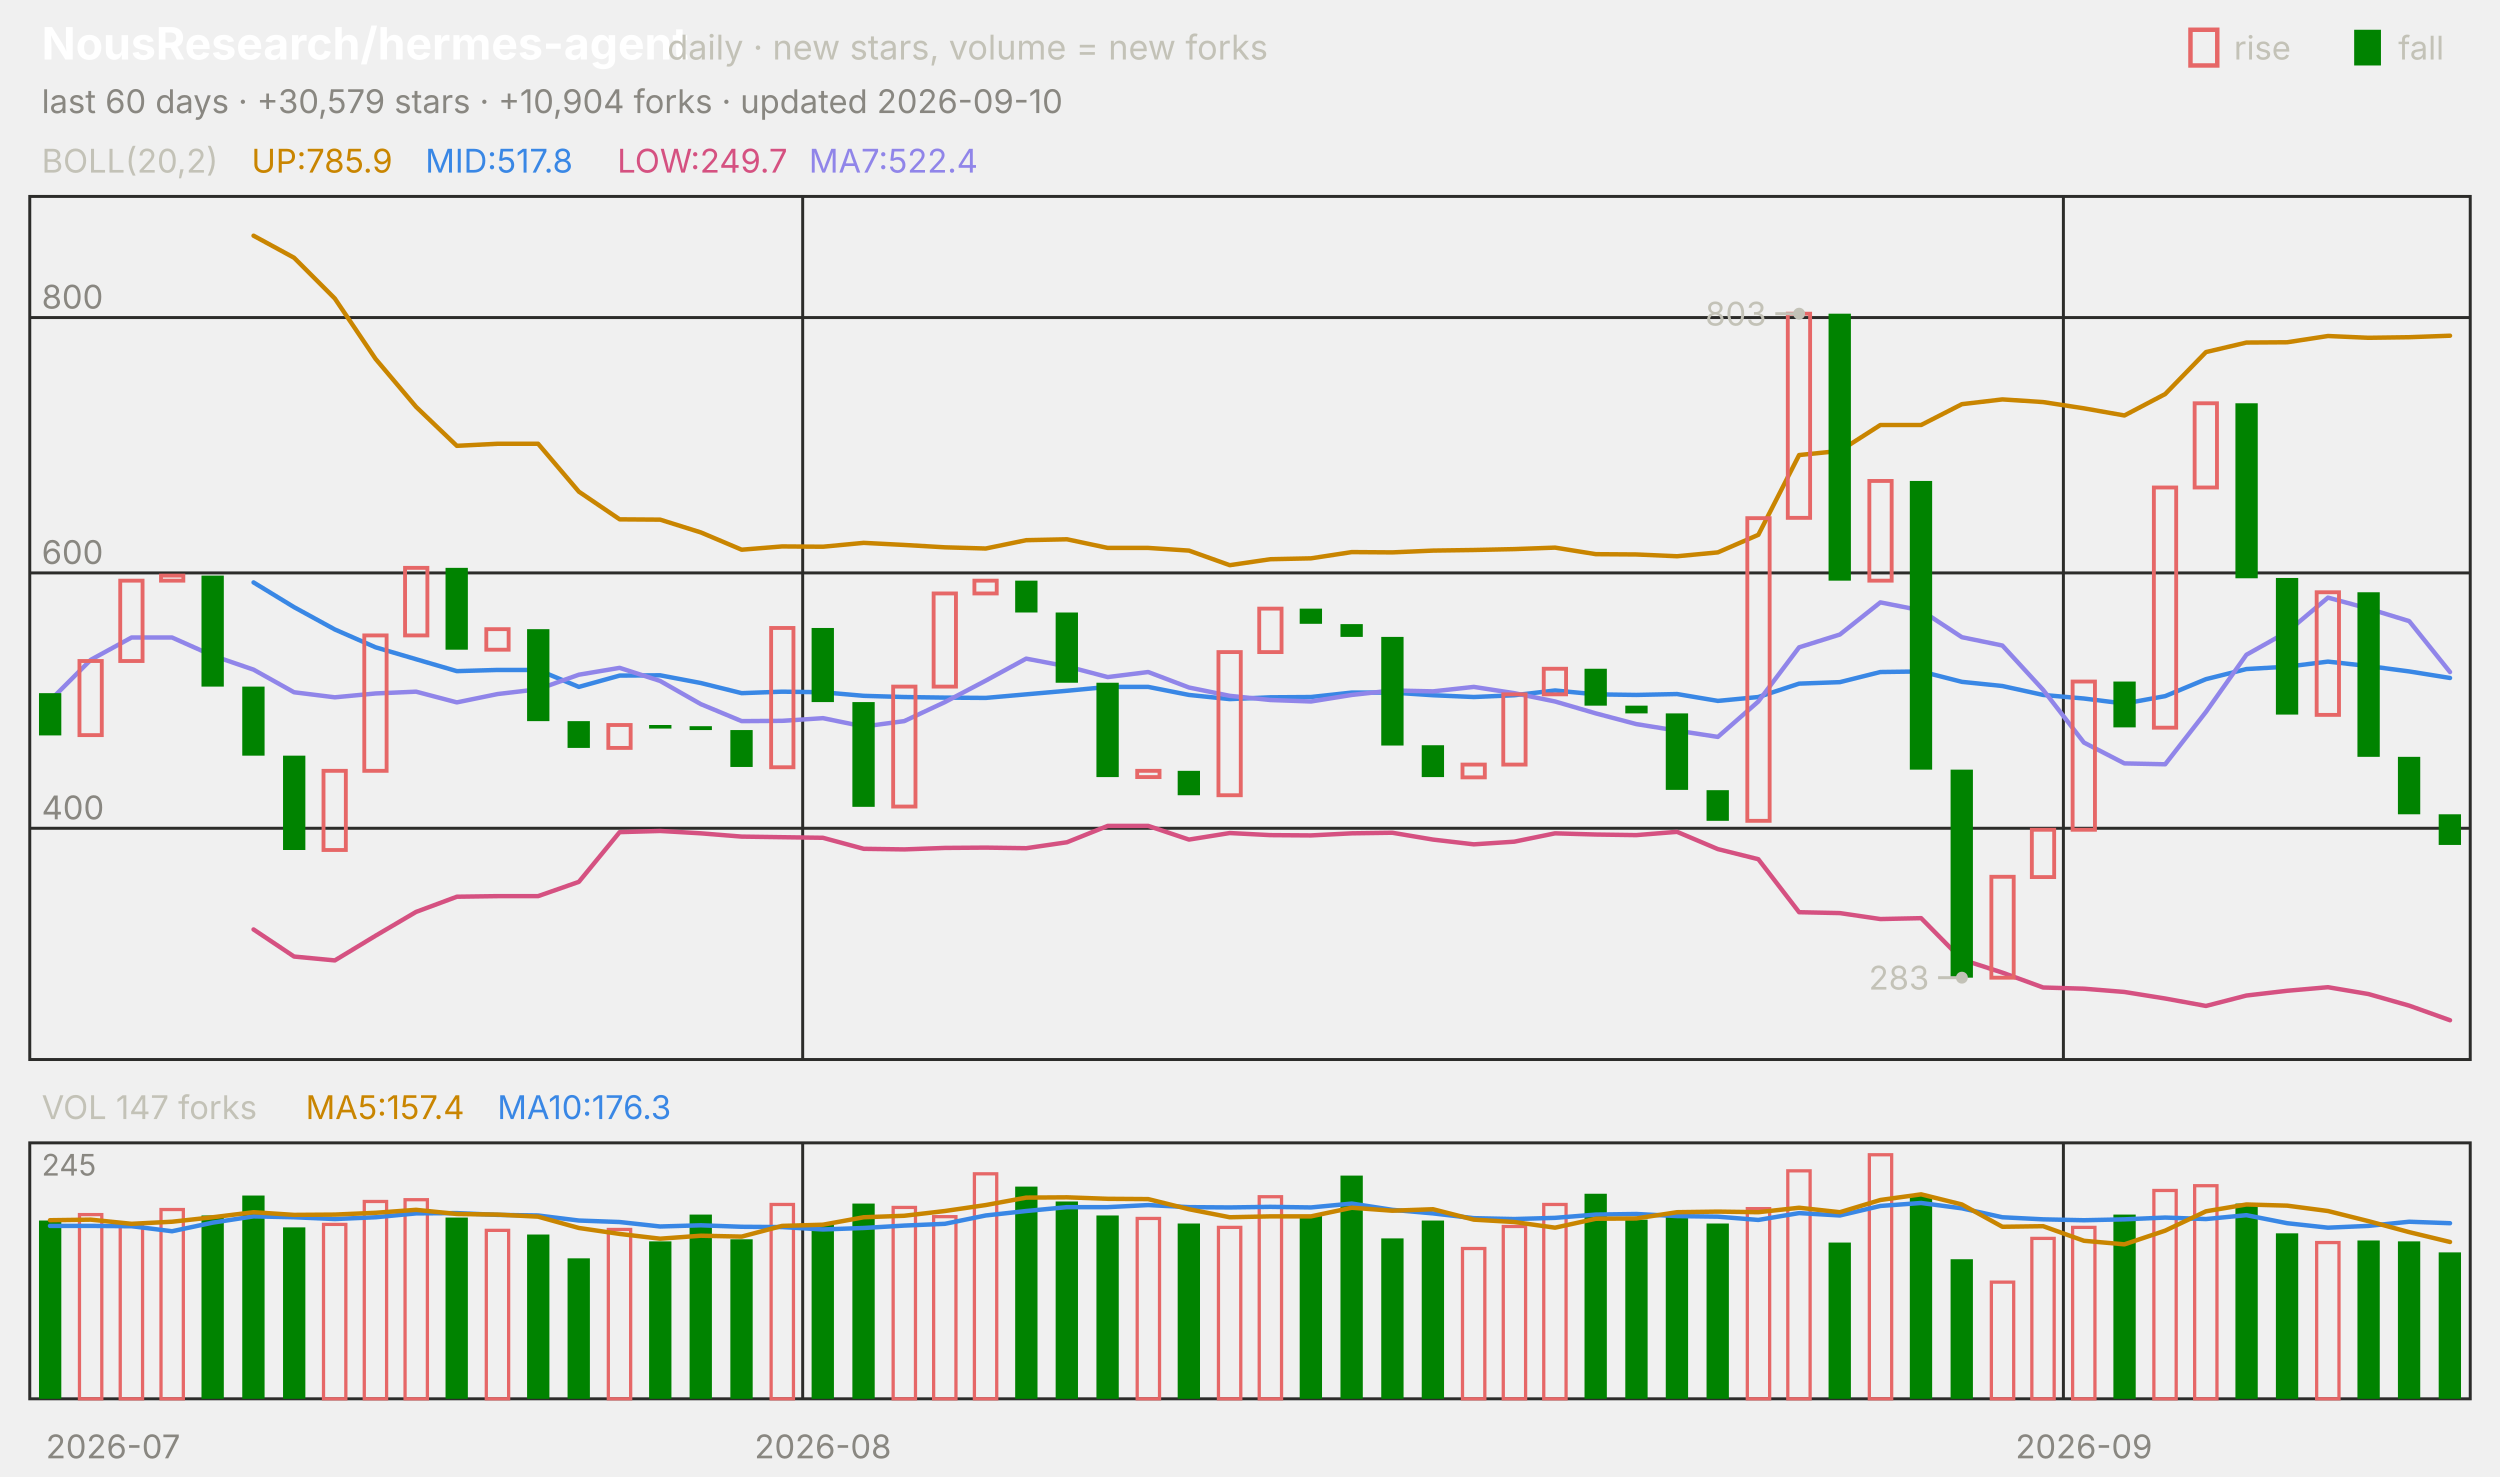
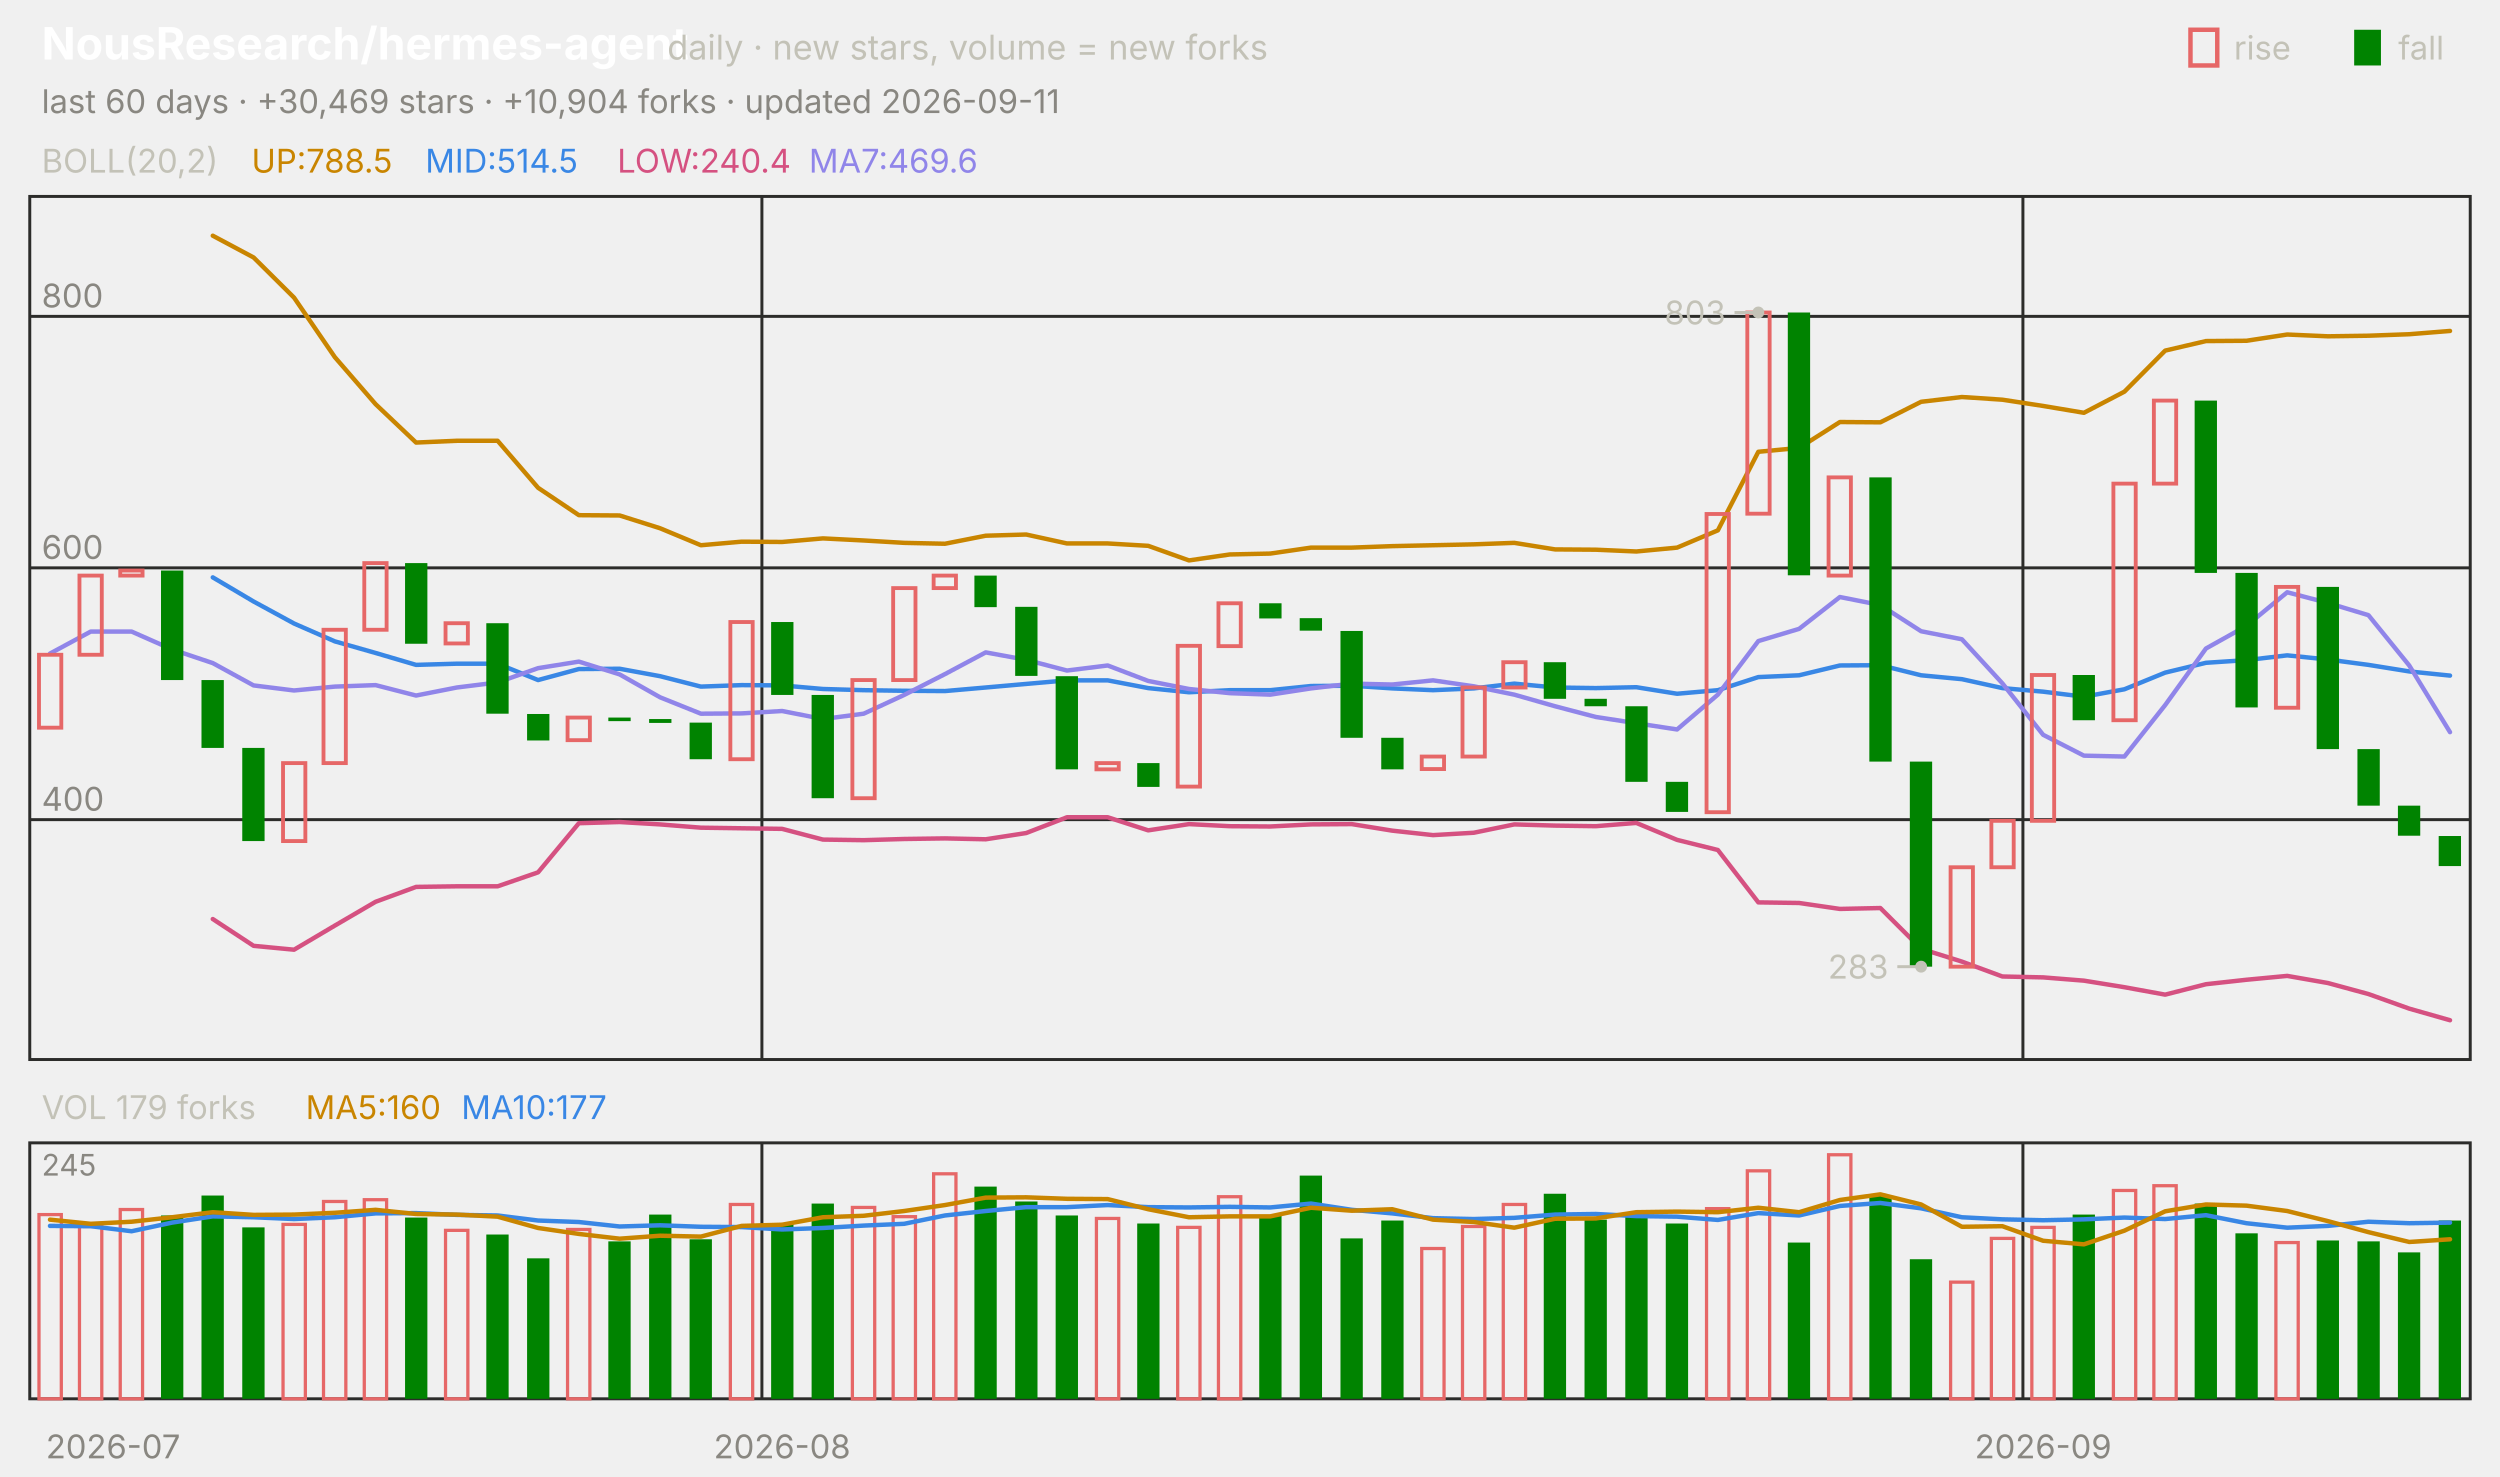
<svg xmlns="http://www.w3.org/2000/svg" viewBox="0 0 840 496" width="840" height="496" font-family="-apple-system,'Segoe UI',system-ui,sans-serif" role="img" aria-label="NousResearch/hermes-agent candlestick chart">
  <text x="14.0" y="20.0" font-size="15" fill="#ffffff" font-weight="650">NousResearch/hermes-agent</text>
  <text x="224.2" y="20.0" font-size="11.5" fill="#c3c2b7">daily · new stars, volume = new forks</text>
  <text x="805.8" y="20.0" font-size="11.0" fill="#c3c2b7">fall</text>
  <rect x="791" y="10" width="9" height="12" fill="#008300" />
  <text x="750.6" y="20.0" font-size="11.0" fill="#c3c2b7">rise</text>
  <rect x="736" y="10" width="9" height="12" fill="none" stroke="#e66767" stroke-width="1.5" />
-   <text x="14.0" y="38.0" font-size="11.0" fill="#898781">last 60 days · +30,579 stars · +10,904 forks · updated 2026-09-10</text>
+   <text x="14.0" y="38.0" font-size="11.0" fill="#898781">last 60 days · +30,469 stars · +10,904 forks · updated 2026-09-11</text>
  <rect x="10" y="66" width="820" height="290" fill="none" stroke="#2c2c2a" />
  <rect x="10" y="384" width="820" height="86" fill="none" stroke="#2c2c2a" />
  <text x="38.0" y="490.0" font-size="11.0" fill="#898781" text-anchor="middle">2026-07</text>
-   <line x1="269.7" y1="66.0" x2="269.7" y2="356.0" stroke="#2c2c2a" stroke-width="1.0" />
-   <line x1="269.7" y1="384.0" x2="269.7" y2="470.0" stroke="#2c2c2a" stroke-width="1.0" />
-   <text x="276.5" y="490.0" font-size="11.0" fill="#898781" text-anchor="middle">2026-08</text>
-   <line x1="693.3" y1="66.0" x2="693.3" y2="356.0" stroke="#2c2c2a" stroke-width="1.0" />
-   <line x1="693.3" y1="384.0" x2="693.3" y2="470.0" stroke="#2c2c2a" stroke-width="1.0" />
-   <text x="700.2" y="490.0" font-size="11.0" fill="#898781" text-anchor="middle">2026-09</text>
+   <line x1="256.0" y1="66.0" x2="256.0" y2="356.0" stroke="#2c2c2a" stroke-width="1.0" />
+   <line x1="256.0" y1="384.0" x2="256.0" y2="470.0" stroke="#2c2c2a" stroke-width="1.0" />
+   <text x="262.8" y="490.0" font-size="11.0" fill="#898781" text-anchor="middle">2026-08</text>
+   <line x1="679.7" y1="66.0" x2="679.7" y2="356.0" stroke="#2c2c2a" stroke-width="1.0" />
+   <line x1="679.7" y1="384.0" x2="679.7" y2="470.0" stroke="#2c2c2a" stroke-width="1.0" />
+   <text x="686.5" y="490.0" font-size="11.0" fill="#898781" text-anchor="middle">2026-09</text>
  <text x="14.0" y="58.0" font-size="11.0" fill="#c3c2b7">BOLL(20,2)</text>
-   <text x="84.5" y="58.0" font-size="11.0" fill="#c98500">UP:785.9</text>
-   <text x="142.9" y="58.0" font-size="11.0" fill="#3987e5">MID:517.8</text>
-   <text x="207.4" y="58.0" font-size="11.0" fill="#d55181">LOW:249.7</text>
-   <text x="271.8" y="58.0" font-size="11.0" fill="#9085e9">MA7:522.4</text>
-   <line x1="10.0" y1="278.3" x2="830.0" y2="278.3" stroke="#2c2c2a" stroke-width="1.0" />
-   <text x="14.0" y="275.3" font-size="11.0" fill="#898781">400</text>
-   <line x1="10.0" y1="192.5" x2="830.0" y2="192.5" stroke="#2c2c2a" stroke-width="1.0" />
-   <text x="14.0" y="189.5" font-size="11.0" fill="#898781">600</text>
-   <line x1="10.0" y1="106.7" x2="830.0" y2="106.7" stroke="#2c2c2a" stroke-width="1.0" />
-   <text x="14.0" y="103.7" font-size="11.0" fill="#898781">800</text>
-   <polyline points="85.2,79.2 98.8,86.6 112.5,100.3 126.2,120.6 139.8,136.7 153.5,149.8 167.2,149.1 180.8,149.1 194.5,165.2 208.2,174.5 221.8,174.6 235.5,178.9 249.2,184.7 262.8,183.6 276.5,183.7 290.2,182.4 303.8,183.1 317.5,183.9 331.2,184.3 344.8,181.5 358.5,181.2 372.2,184.1 385.8,184.1 399.5,185.0 413.2,189.9 426.8,187.9 440.5,187.6 454.2,185.5 467.8,185.6 481.5,185.0 495.2,184.8 508.8,184.5 522.5,184.0 536.2,186.2 549.8,186.3 563.5,186.9 577.2,185.6 590.8,179.7 604.5,152.9 618.2,151.5 631.8,142.8 645.5,142.8 659.2,135.8 672.8,134.2 686.5,135.1 700.2,137.2 713.8,139.6 727.5,132.4 741.2,118.3 754.8,115.1 768.5,115.0 782.2,112.9 795.8,113.5 809.5,113.3 823.2,112.8" fill="none" stroke="#c98500" stroke-width="1.5" stroke-linejoin="round" stroke-linecap="round" />
-   <polyline points="85.2,195.7 98.8,204.0 112.5,211.5 126.2,217.5 139.8,221.5 153.5,225.5 167.2,225.1 180.8,225.1 194.5,230.8 208.2,227.0 221.8,226.9 235.5,229.5 249.2,232.9 262.8,232.4 276.5,232.6 290.2,233.8 303.8,234.2 317.5,234.4 331.2,234.5 344.8,233.3 358.5,232.1 372.2,230.8 385.8,230.8 399.5,233.5 413.2,234.9 426.8,234.3 440.5,234.2 454.2,232.7 467.8,232.7 481.5,233.6 495.2,234.2 508.8,233.6 522.5,232.0 536.2,233.3 549.8,233.5 563.5,233.2 577.2,235.5 590.8,234.2 604.5,229.7 618.2,229.2 631.8,225.8 645.5,225.6 659.2,229.1 672.8,230.5 686.5,233.5 700.2,234.7 713.8,236.4 727.5,233.9 741.2,228.2 754.8,224.8 768.5,224.0 782.2,222.3 795.8,223.8 809.5,225.6 823.2,227.8" fill="none" stroke="#3987e5" stroke-width="1.5" stroke-linejoin="round" stroke-linecap="round" />
-   <polyline points="85.2,312.3 98.8,321.4 112.5,322.7 126.2,314.4 139.8,306.4 153.5,301.3 167.2,301.1 180.8,301.1 194.5,296.3 208.2,279.6 221.8,279.2 235.5,280.0 249.2,281.1 262.8,281.3 276.5,281.5 290.2,285.2 303.8,285.4 317.5,284.9 331.2,284.8 344.8,285.0 358.5,283.0 372.2,277.5 385.8,277.5 399.5,282.1 413.2,279.9 426.8,280.6 440.5,280.7 454.2,280.0 467.8,279.8 481.5,282.1 495.2,283.7 508.8,282.8 522.5,280.0 536.2,280.4 549.8,280.6 563.5,279.5 577.2,285.3 590.8,288.7 604.5,306.5 618.2,306.8 631.8,308.8 645.5,308.5 659.2,322.4 672.8,326.8 686.5,331.8 700.2,332.2 713.8,333.3 727.5,335.5 741.2,338.0 754.8,334.5 768.5,332.9 782.2,331.7 795.8,334.0 809.5,337.9 823.2,342.8" fill="none" stroke="#d55181" stroke-width="1.5" stroke-linejoin="round" stroke-linecap="round" />
-   <polyline points="16.8,235.4 30.5,221.7 44.2,214.2 57.8,214.2 71.5,220.3 85.2,225.0 98.8,232.6 112.5,234.3 126.2,233.0 139.8,232.4 153.5,236.0 167.2,233.2 180.8,231.6 194.5,226.7 208.2,224.4 221.8,228.8 235.5,236.6 249.2,242.3 262.8,242.2 276.5,241.3 290.2,244.1 303.8,242.3 317.5,235.9 331.2,228.7 344.8,221.3 358.5,223.9 372.2,227.5 385.8,225.8 399.5,231.0 413.2,233.8 426.8,235.2 440.5,235.7 454.2,233.5 467.8,232.0 481.5,232.3 495.2,230.8 508.8,232.9 522.5,235.7 536.2,239.7 549.8,243.3 563.5,245.5 577.2,247.6 590.8,235.7 604.5,217.5 618.2,213.2 631.8,202.4 645.5,205.1 659.2,214.1 672.8,216.9 686.5,231.8 700.2,249.5 713.8,256.5 727.5,256.8 741.2,239.2 754.8,220.0 768.5,212.3 782.2,200.8 795.8,204.5 809.5,208.7 823.2,225.8" fill="none" stroke="#9085e9" stroke-width="1.5" stroke-linejoin="round" stroke-linecap="round" />
-   <rect x="13.1" y="232.9" width="7.5" height="14.2" fill="#008300" />
-   <rect x="26.7" y="222.1" width="7.5" height="24.9" fill="none" stroke="#e66767" stroke-width="1.3" />
-   <rect x="40.4" y="195.1" width="7.5" height="27.0" fill="none" stroke="#e66767" stroke-width="1.3" />
-   <rect x="54.1" y="193.4" width="7.5" height="1.7" fill="none" stroke="#e66767" stroke-width="1.3" />
-   <rect x="67.7" y="193.4" width="7.5" height="37.3" fill="#008300" />
-   <rect x="81.4" y="230.7" width="7.5" height="23.2" fill="#008300" />
-   <rect x="95.1" y="253.9" width="7.5" height="31.7" fill="#008300" />
-   <rect x="108.7" y="259.0" width="7.5" height="26.6" fill="none" stroke="#e66767" stroke-width="1.3" />
-   <rect x="122.4" y="213.5" width="7.5" height="45.5" fill="none" stroke="#e66767" stroke-width="1.3" />
-   <rect x="136.1" y="190.8" width="7.5" height="22.7" fill="none" stroke="#e66767" stroke-width="1.3" />
-   <rect x="149.7" y="190.8" width="7.5" height="27.5" fill="#008300" />
-   <rect x="163.4" y="211.4" width="7.5" height="6.9" fill="none" stroke="#e66767" stroke-width="1.3" />
-   <rect x="177.1" y="211.4" width="7.5" height="30.9" fill="#008300" />
-   <rect x="190.7" y="242.3" width="7.5" height="9.0" fill="#008300" />
-   <rect x="204.4" y="243.6" width="7.5" height="7.7" fill="none" stroke="#e66767" stroke-width="1.3" />
-   <rect x="218.1" y="243.6" width="7.5" height="1.2" fill="#008300" />
-   <rect x="231.7" y="244.0" width="7.5" height="1.3" fill="#008300" />
-   <rect x="245.4" y="245.3" width="7.5" height="12.4" fill="#008300" />
-   <rect x="259.1" y="211.0" width="7.5" height="46.8" fill="none" stroke="#e66767" stroke-width="1.3" />
-   <rect x="272.7" y="211.0" width="7.5" height="24.9" fill="#008300" />
-   <rect x="286.4" y="235.9" width="7.5" height="35.2" fill="#008300" />
-   <rect x="300.1" y="230.7" width="7.5" height="40.3" fill="none" stroke="#e66767" stroke-width="1.3" />
-   <rect x="313.7" y="199.4" width="7.5" height="31.3" fill="none" stroke="#e66767" stroke-width="1.3" />
-   <rect x="327.4" y="195.1" width="7.5" height="4.3" fill="none" stroke="#e66767" stroke-width="1.3" />
-   <rect x="341.1" y="195.1" width="7.5" height="10.7" fill="#008300" />
-   <rect x="354.7" y="205.8" width="7.5" height="23.6" fill="#008300" />
-   <rect x="368.4" y="229.4" width="7.5" height="31.7" fill="#008300" />
-   <rect x="382.1" y="259.0" width="7.5" height="2.1" fill="none" stroke="#e66767" stroke-width="1.3" />
-   <rect x="395.7" y="259.0" width="7.5" height="8.2" fill="#008300" />
-   <rect x="409.4" y="219.1" width="7.5" height="48.1" fill="none" stroke="#e66767" stroke-width="1.3" />
-   <rect x="423.1" y="204.5" width="7.5" height="14.6" fill="none" stroke="#e66767" stroke-width="1.3" />
-   <rect x="436.7" y="204.5" width="7.5" height="5.1" fill="#008300" />
-   <rect x="450.4" y="209.7" width="7.5" height="4.3" fill="#008300" />
-   <rect x="464.1" y="214.0" width="7.5" height="36.5" fill="#008300" />
-   <rect x="477.7" y="250.4" width="7.5" height="10.7" fill="#008300" />
-   <rect x="491.4" y="256.9" width="7.5" height="4.3" fill="none" stroke="#e66767" stroke-width="1.3" />
-   <rect x="505.1" y="233.3" width="7.5" height="23.6" fill="none" stroke="#e66767" stroke-width="1.3" />
-   <rect x="518.7" y="224.7" width="7.5" height="8.6" fill="none" stroke="#e66767" stroke-width="1.3" />
-   <rect x="532.4" y="224.7" width="7.5" height="12.4" fill="#008300" />
-   <rect x="546.1" y="237.1" width="7.5" height="2.6" fill="#008300" />
-   <rect x="559.7" y="239.7" width="7.5" height="25.7" fill="#008300" />
-   <rect x="573.4" y="265.5" width="7.5" height="10.3" fill="#008300" />
-   <rect x="587.1" y="174.1" width="7.5" height="101.7" fill="none" stroke="#e66767" stroke-width="1.3" />
-   <rect x="600.7" y="105.4" width="7.5" height="68.6" fill="none" stroke="#e66767" stroke-width="1.3" />
-   <rect x="614.4" y="105.4" width="7.5" height="89.7" fill="#008300" />
-   <rect x="628.1" y="161.6" width="7.5" height="33.5" fill="none" stroke="#e66767" stroke-width="1.3" />
-   <rect x="641.7" y="161.6" width="7.5" height="97.0" fill="#008300" />
-   <rect x="655.4" y="258.6" width="7.5" height="69.9" fill="#008300" />
-   <rect x="669.1" y="294.6" width="7.5" height="33.9" fill="none" stroke="#e66767" stroke-width="1.3" />
-   <rect x="682.7" y="278.8" width="7.5" height="15.9" fill="none" stroke="#e66767" stroke-width="1.3" />
-   <rect x="696.4" y="229.0" width="7.5" height="49.8" fill="none" stroke="#e66767" stroke-width="1.3" />
-   <rect x="710.1" y="229.0" width="7.5" height="15.4" fill="#008300" />
-   <rect x="723.7" y="163.8" width="7.5" height="80.7" fill="none" stroke="#e66767" stroke-width="1.3" />
-   <rect x="737.4" y="135.5" width="7.5" height="28.3" fill="none" stroke="#e66767" stroke-width="1.3" />
-   <rect x="751.1" y="135.5" width="7.5" height="58.8" fill="#008300" />
-   <rect x="764.7" y="194.2" width="7.5" height="45.9" fill="#008300" />
-   <rect x="778.4" y="199.0" width="7.5" height="41.2" fill="none" stroke="#e66767" stroke-width="1.3" />
-   <rect x="792.1" y="199.0" width="7.5" height="55.3" fill="#008300" />
-   <rect x="805.7" y="254.3" width="7.5" height="19.3" fill="#008300" />
-   <rect x="819.4" y="273.6" width="7.5" height="10.3" fill="#008300" />
-   <circle cx="604.5" cy="105.4" r="2" fill="#c3c2b7" />
-   <line x1="604.5" y1="105.4" x2="596.5" y2="105.4" stroke="#c3c2b7" stroke-width="1.0" />
-   <text x="593.5" y="109.4" font-size="11.0" fill="#c3c2b7" text-anchor="end">803</text>
-   <circle cx="659.2" cy="328.5" r="2" fill="#c3c2b7" />
-   <line x1="659.2" y1="328.5" x2="651.2" y2="328.5" stroke="#c3c2b7" stroke-width="1.0" />
-   <text x="648.2" y="332.5" font-size="11.0" fill="#c3c2b7" text-anchor="end">283</text>
-   <text x="14.0" y="376.0" font-size="11.0" fill="#c3c2b7">VOL 147 forks</text>
-   <text x="102.7" y="376.0" font-size="11.0" fill="#c98500">MA5:157.4</text>
-   <text x="167.1" y="376.0" font-size="11.0" fill="#3987e5">MA10:176.3</text>
+   <text x="84.5" y="58.0" font-size="11.0" fill="#c98500">UP:788.5</text>
+   <text x="142.9" y="58.0" font-size="11.0" fill="#3987e5">MID:514.5</text>
+   <text x="207.4" y="58.0" font-size="11.0" fill="#d55181">LOW:240.4</text>
+   <text x="271.8" y="58.0" font-size="11.0" fill="#9085e9">MA7:469.6</text>
+   <line x1="10.0" y1="275.4" x2="830.0" y2="275.4" stroke="#2c2c2a" stroke-width="1.0" />
+   <text x="14.0" y="272.4" font-size="11.0" fill="#898781">400</text>
+   <line x1="10.0" y1="190.8" x2="830.0" y2="190.8" stroke="#2c2c2a" stroke-width="1.0" />
+   <text x="14.0" y="187.8" font-size="11.0" fill="#898781">600</text>
+   <line x1="10.0" y1="106.3" x2="830.0" y2="106.3" stroke="#2c2c2a" stroke-width="1.0" />
+   <text x="14.0" y="103.3" font-size="11.0" fill="#898781">800</text>
+   <polyline points="71.5,79.2 85.2,86.5 98.8,100.0 112.5,120.0 126.2,135.8 139.8,148.7 153.5,148.1 167.2,148.1 180.8,163.9 194.5,173.1 208.2,173.2 221.8,177.5 235.5,183.2 249.2,182.0 262.8,182.1 276.5,180.9 290.2,181.6 303.8,182.4 317.5,182.7 331.2,180.0 344.8,179.6 358.5,182.6 372.2,182.6 385.8,183.4 399.5,188.3 413.2,186.3 426.8,186.0 440.5,184.0 454.2,184.0 467.8,183.5 481.5,183.2 495.2,182.9 508.8,182.4 522.5,184.6 536.2,184.7 549.8,185.3 563.5,184.0 577.2,178.2 590.8,151.8 604.5,150.5 618.2,141.8 631.8,141.9 645.5,135.0 659.2,133.4 672.8,134.3 686.5,136.4 700.2,138.7 713.8,131.6 727.5,117.8 741.2,114.6 754.8,114.5 768.5,112.4 782.2,113.0 795.8,112.8 809.5,112.3 823.2,111.2" fill="none" stroke="#c98500" stroke-width="1.5" stroke-linejoin="round" stroke-linecap="round" />
+   <polyline points="71.5,194.0 85.2,202.1 98.8,209.5 112.5,215.5 126.2,219.4 139.8,223.4 153.5,223.0 167.2,223.0 180.8,228.5 194.5,224.8 208.2,224.7 221.8,227.2 235.5,230.7 249.2,230.2 262.8,230.3 276.5,231.5 290.2,231.9 303.8,232.1 317.5,232.2 331.2,231.0 344.8,229.8 358.5,228.6 372.2,228.6 385.8,231.2 399.5,232.6 413.2,231.9 426.8,231.9 440.5,230.5 454.2,230.4 467.8,231.3 481.5,231.9 495.2,231.3 508.8,229.7 522.5,231.0 536.2,231.2 549.8,230.9 563.5,233.1 577.2,231.9 590.8,227.5 604.5,226.9 618.2,223.6 631.8,223.5 645.5,226.9 659.2,228.2 672.8,231.2 686.5,232.4 700.2,234.1 713.8,231.6 727.5,226.0 741.2,222.7 754.8,221.8 768.5,220.2 782.2,221.6 795.8,223.4 809.5,225.6 823.2,227.0" fill="none" stroke="#3987e5" stroke-width="1.5" stroke-linejoin="round" stroke-linecap="round" />
+   <polyline points="71.5,308.8 85.2,317.8 98.8,319.1 112.5,311.0 126.2,303.0 139.8,298.0 153.5,297.8 167.2,297.8 180.8,293.1 194.5,276.6 208.2,276.2 221.8,277.0 235.5,278.1 249.2,278.3 262.8,278.5 276.5,282.1 290.2,282.3 303.8,281.9 317.5,281.7 331.2,282.0 344.8,279.9 358.5,274.6 372.2,274.6 385.8,279.0 399.5,276.9 413.2,277.6 426.8,277.7 440.5,277.0 454.2,276.9 467.8,279.1 481.5,280.6 495.2,279.8 508.8,277.0 522.5,277.4 536.2,277.6 549.8,276.5 563.5,282.2 577.2,285.6 590.8,303.2 604.5,303.4 618.2,305.4 631.8,305.1 645.5,318.8 659.2,323.1 672.8,328.1 686.5,328.4 700.2,329.5 713.8,331.7 727.5,334.2 741.2,330.7 754.8,329.2 768.5,327.9 782.2,330.3 795.8,334.0 809.5,338.9 823.2,342.8" fill="none" stroke="#d55181" stroke-width="1.5" stroke-linejoin="round" stroke-linecap="round" />
+   <polyline points="16.8,219.6 30.5,212.2 44.2,212.2 57.8,218.2 71.5,222.8 85.2,230.3 98.8,232.0 112.5,230.7 126.2,230.2 139.8,233.7 153.5,231.0 167.2,229.3 180.8,224.5 194.5,222.3 208.2,226.6 221.8,234.3 235.5,239.8 249.2,239.7 262.8,238.9 276.5,241.6 290.2,239.8 303.8,233.5 317.5,226.5 331.2,219.2 344.8,221.7 358.5,225.3 372.2,223.6 385.8,228.8 399.5,231.5 413.2,232.9 426.8,233.4 440.5,231.3 454.2,229.7 467.8,230.0 481.5,228.6 495.2,230.6 508.8,233.4 522.5,237.3 536.2,240.9 549.8,243.0 563.5,245.1 577.2,233.4 590.8,215.4 604.5,211.3 618.2,200.6 631.8,203.3 645.5,212.1 659.2,214.8 672.8,229.6 686.5,246.9 700.2,253.9 713.8,254.2 727.5,236.9 741.2,217.9 754.8,210.3 768.5,199.0 782.2,202.6 795.8,206.7 809.5,223.6 823.2,246.0" fill="none" stroke="#9085e9" stroke-width="1.5" stroke-linejoin="round" stroke-linecap="round" />
+   <rect x="13.1" y="220.0" width="7.5" height="24.5" fill="none" stroke="#e66767" stroke-width="1.3" />
+   <rect x="26.7" y="193.4" width="7.5" height="26.6" fill="none" stroke="#e66767" stroke-width="1.3" />
+   <rect x="40.4" y="191.7" width="7.5" height="1.7" fill="none" stroke="#e66767" stroke-width="1.3" />
+   <rect x="54.1" y="191.7" width="7.5" height="36.8" fill="#008300" />
+   <rect x="67.7" y="228.5" width="7.5" height="22.8" fill="#008300" />
+   <rect x="81.4" y="251.3" width="7.5" height="31.3" fill="#008300" />
+   <rect x="95.1" y="256.4" width="7.5" height="26.2" fill="none" stroke="#e66767" stroke-width="1.3" />
+   <rect x="108.7" y="211.6" width="7.5" height="44.8" fill="none" stroke="#e66767" stroke-width="1.3" />
+   <rect x="122.4" y="189.2" width="7.5" height="22.4" fill="none" stroke="#e66767" stroke-width="1.3" />
+   <rect x="136.1" y="189.2" width="7.5" height="27.1" fill="#008300" />
+   <rect x="149.7" y="209.4" width="7.5" height="6.8" fill="none" stroke="#e66767" stroke-width="1.3" />
+   <rect x="163.4" y="209.4" width="7.5" height="30.4" fill="#008300" />
+   <rect x="177.1" y="239.9" width="7.5" height="8.9" fill="#008300" />
+   <rect x="190.7" y="241.1" width="7.5" height="7.6" fill="none" stroke="#e66767" stroke-width="1.3" />
+   <rect x="204.4" y="241.1" width="7.5" height="1.2" fill="#008300" />
+   <rect x="218.1" y="241.6" width="7.5" height="1.3" fill="#008300" />
+   <rect x="231.7" y="242.8" width="7.5" height="12.3" fill="#008300" />
+   <rect x="245.4" y="209.0" width="7.5" height="46.1" fill="none" stroke="#e66767" stroke-width="1.3" />
+   <rect x="259.1" y="209.0" width="7.5" height="24.5" fill="#008300" />
+   <rect x="272.7" y="233.5" width="7.5" height="34.7" fill="#008300" />
+   <rect x="286.4" y="228.5" width="7.5" height="39.7" fill="none" stroke="#e66767" stroke-width="1.3" />
+   <rect x="300.1" y="197.6" width="7.5" height="30.9" fill="none" stroke="#e66767" stroke-width="1.3" />
+   <rect x="313.7" y="193.4" width="7.5" height="4.2" fill="none" stroke="#e66767" stroke-width="1.3" />
+   <rect x="327.4" y="193.4" width="7.5" height="10.6" fill="#008300" />
+   <rect x="341.1" y="203.9" width="7.5" height="23.2" fill="#008300" />
+   <rect x="354.7" y="227.2" width="7.5" height="31.3" fill="#008300" />
+   <rect x="368.4" y="256.4" width="7.5" height="2.1" fill="none" stroke="#e66767" stroke-width="1.3" />
+   <rect x="382.1" y="256.4" width="7.5" height="8.0" fill="#008300" />
+   <rect x="395.7" y="217.0" width="7.5" height="47.3" fill="none" stroke="#e66767" stroke-width="1.3" />
+   <rect x="409.4" y="202.7" width="7.5" height="14.4" fill="none" stroke="#e66767" stroke-width="1.3" />
+   <rect x="423.1" y="202.7" width="7.5" height="5.1" fill="#008300" />
+   <rect x="436.7" y="207.7" width="7.5" height="4.2" fill="#008300" />
+   <rect x="450.4" y="212.0" width="7.5" height="35.9" fill="#008300" />
+   <rect x="464.1" y="247.9" width="7.5" height="10.6" fill="#008300" />
+   <rect x="477.7" y="254.2" width="7.5" height="4.2" fill="none" stroke="#e66767" stroke-width="1.3" />
+   <rect x="491.4" y="231.0" width="7.5" height="23.2" fill="none" stroke="#e66767" stroke-width="1.3" />
+   <rect x="505.1" y="222.5" width="7.5" height="8.5" fill="none" stroke="#e66767" stroke-width="1.3" />
+   <rect x="518.7" y="222.5" width="7.5" height="12.3" fill="#008300" />
+   <rect x="532.4" y="234.8" width="7.5" height="2.5" fill="#008300" />
+   <rect x="546.1" y="237.3" width="7.5" height="25.4" fill="#008300" />
+   <rect x="559.7" y="262.7" width="7.5" height="10.1" fill="#008300" />
+   <rect x="573.4" y="172.7" width="7.5" height="100.2" fill="none" stroke="#e66767" stroke-width="1.3" />
+   <rect x="587.1" y="105.0" width="7.5" height="67.6" fill="none" stroke="#e66767" stroke-width="1.3" />
+   <rect x="600.7" y="105.0" width="7.5" height="88.3" fill="#008300" />
+   <rect x="614.4" y="160.4" width="7.5" height="33.0" fill="none" stroke="#e66767" stroke-width="1.3" />
+   <rect x="628.1" y="160.4" width="7.5" height="95.5" fill="#008300" />
+   <rect x="641.7" y="255.9" width="7.5" height="68.9" fill="#008300" />
+   <rect x="655.4" y="291.4" width="7.5" height="33.4" fill="none" stroke="#e66767" stroke-width="1.3" />
+   <rect x="669.1" y="275.8" width="7.5" height="15.6" fill="none" stroke="#e66767" stroke-width="1.3" />
+   <rect x="682.7" y="226.8" width="7.5" height="49.0" fill="none" stroke="#e66767" stroke-width="1.3" />
+   <rect x="696.4" y="226.8" width="7.5" height="15.2" fill="#008300" />
+   <rect x="710.1" y="162.5" width="7.5" height="79.5" fill="none" stroke="#e66767" stroke-width="1.3" />
+   <rect x="723.7" y="134.6" width="7.5" height="27.9" fill="none" stroke="#e66767" stroke-width="1.3" />
+   <rect x="737.4" y="134.6" width="7.5" height="57.9" fill="#008300" />
+   <rect x="751.1" y="192.5" width="7.5" height="45.2" fill="#008300" />
+   <rect x="764.7" y="197.2" width="7.5" height="40.6" fill="none" stroke="#e66767" stroke-width="1.3" />
+   <rect x="778.4" y="197.2" width="7.5" height="54.5" fill="#008300" />
+   <rect x="792.1" y="251.7" width="7.5" height="19.0" fill="#008300" />
+   <rect x="805.7" y="270.7" width="7.5" height="10.1" fill="#008300" />
+   <rect x="819.4" y="280.9" width="7.5" height="10.1" fill="#008300" />
+   <circle cx="590.8" cy="105.0" r="2" fill="#c3c2b7" />
+   <line x1="590.8" y1="105.0" x2="582.8" y2="105.0" stroke="#c3c2b7" stroke-width="1.0" />
+   <text x="579.8" y="109.0" font-size="11.0" fill="#c3c2b7" text-anchor="end">803</text>
+   <circle cx="645.5" cy="324.8" r="2" fill="#c3c2b7" />
+   <line x1="645.5" y1="324.8" x2="637.5" y2="324.8" stroke="#c3c2b7" stroke-width="1.0" />
+   <text x="634.5" y="328.8" font-size="11.0" fill="#c3c2b7" text-anchor="end">283</text>
+   <text x="14.0" y="376.0" font-size="11.0" fill="#c3c2b7">VOL 179 forks</text>
+   <text x="102.7" y="376.0" font-size="11.0" fill="#c98500">MA5:160</text>
+   <text x="155.0" y="376.0" font-size="11.0" fill="#3987e5">MA10:177</text>
  <text x="14.0" y="395.0" font-size="10" fill="#898781">245</text>
-   <rect x="13.1" y="410.1" width="7.5" height="59.9" fill="#008300" />
-   <rect x="26.7" y="408.1" width="7.5" height="61.9" fill="none" stroke="#e66767" stroke-width="1.1" />
-   <rect x="40.4" y="412.1" width="7.5" height="57.9" fill="none" stroke="#e66767" stroke-width="1.1" />
-   <rect x="54.1" y="406.4" width="7.5" height="63.6" fill="none" stroke="#e66767" stroke-width="1.1" />
-   <rect x="67.7" y="408.4" width="7.5" height="61.6" fill="#008300" />
-   <rect x="81.4" y="401.7" width="7.5" height="68.3" fill="#008300" />
-   <rect x="95.1" y="412.4" width="7.5" height="57.6" fill="#008300" />
-   <rect x="108.7" y="411.4" width="7.5" height="58.6" fill="none" stroke="#e66767" stroke-width="1.1" />
-   <rect x="122.4" y="403.7" width="7.5" height="66.3" fill="none" stroke="#e66767" stroke-width="1.1" />
-   <rect x="136.1" y="403.1" width="7.5" height="66.9" fill="none" stroke="#e66767" stroke-width="1.1" />
-   <rect x="149.7" y="409.1" width="7.5" height="60.9" fill="#008300" />
-   <rect x="163.4" y="413.4" width="7.5" height="56.6" fill="none" stroke="#e66767" stroke-width="1.1" />
-   <rect x="177.1" y="414.8" width="7.5" height="55.2" fill="#008300" />
-   <rect x="190.7" y="422.8" width="7.5" height="47.2" fill="#008300" />
-   <rect x="204.4" y="413.1" width="7.5" height="56.9" fill="none" stroke="#e66767" stroke-width="1.1" />
-   <rect x="218.1" y="417.1" width="7.5" height="52.9" fill="#008300" />
-   <rect x="231.7" y="408.1" width="7.5" height="61.9" fill="#008300" />
-   <rect x="245.4" y="416.4" width="7.5" height="53.6" fill="#008300" />
-   <rect x="259.1" y="404.7" width="7.5" height="65.3" fill="none" stroke="#e66767" stroke-width="1.1" />
-   <rect x="272.7" y="411.1" width="7.5" height="58.9" fill="#008300" />
-   <rect x="286.4" y="404.4" width="7.5" height="65.6" fill="#008300" />
-   <rect x="300.1" y="405.7" width="7.5" height="64.3" fill="none" stroke="#e66767" stroke-width="1.1" />
-   <rect x="313.7" y="408.8" width="7.5" height="61.2" fill="none" stroke="#e66767" stroke-width="1.1" />
-   <rect x="327.4" y="394.4" width="7.5" height="75.6" fill="none" stroke="#e66767" stroke-width="1.1" />
-   <rect x="341.1" y="398.7" width="7.5" height="71.3" fill="#008300" />
-   <rect x="354.7" y="403.7" width="7.5" height="66.3" fill="#008300" />
-   <rect x="368.4" y="408.4" width="7.5" height="61.6" fill="#008300" />
-   <rect x="382.1" y="409.4" width="7.5" height="60.6" fill="none" stroke="#e66767" stroke-width="1.1" />
-   <rect x="395.7" y="411.1" width="7.5" height="58.9" fill="#008300" />
-   <rect x="409.4" y="412.4" width="7.5" height="57.6" fill="none" stroke="#e66767" stroke-width="1.1" />
-   <rect x="423.1" y="402.1" width="7.5" height="67.9" fill="none" stroke="#e66767" stroke-width="1.1" />
-   <rect x="436.7" y="408.4" width="7.5" height="61.6" fill="#008300" />
-   <rect x="450.4" y="395.0" width="7.5" height="75.0" fill="#008300" />
-   <rect x="464.1" y="416.1" width="7.5" height="53.9" fill="#008300" />
-   <rect x="477.7" y="410.1" width="7.5" height="59.9" fill="#008300" />
-   <rect x="491.4" y="419.5" width="7.5" height="50.5" fill="none" stroke="#e66767" stroke-width="1.1" />
-   <rect x="505.1" y="412.1" width="7.5" height="57.9" fill="none" stroke="#e66767" stroke-width="1.1" />
-   <rect x="518.7" y="404.7" width="7.5" height="65.3" fill="none" stroke="#e66767" stroke-width="1.1" />
-   <rect x="532.4" y="401.1" width="7.5" height="68.9" fill="#008300" />
-   <rect x="546.1" y="409.8" width="7.5" height="60.2" fill="#008300" />
-   <rect x="559.7" y="408.8" width="7.5" height="61.2" fill="#008300" />
-   <rect x="573.4" y="411.1" width="7.5" height="58.9" fill="#008300" />
-   <rect x="587.1" y="406.1" width="7.5" height="63.9" fill="none" stroke="#e66767" stroke-width="1.1" />
-   <rect x="600.7" y="393.4" width="7.5" height="76.6" fill="none" stroke="#e66767" stroke-width="1.1" />
-   <rect x="614.4" y="417.5" width="7.5" height="52.5" fill="#008300" />
-   <rect x="628.1" y="388.0" width="7.5" height="82.0" fill="none" stroke="#e66767" stroke-width="1.1" />
-   <rect x="641.7" y="401.7" width="7.5" height="68.3" fill="#008300" />
-   <rect x="655.4" y="423.1" width="7.5" height="46.9" fill="#008300" />
-   <rect x="669.1" y="430.8" width="7.5" height="39.2" fill="none" stroke="#e66767" stroke-width="1.1" />
-   <rect x="682.7" y="416.1" width="7.5" height="53.9" fill="none" stroke="#e66767" stroke-width="1.1" />
-   <rect x="696.4" y="412.4" width="7.5" height="57.6" fill="none" stroke="#e66767" stroke-width="1.1" />
-   <rect x="710.1" y="408.1" width="7.5" height="61.9" fill="#008300" />
-   <rect x="723.7" y="400.0" width="7.5" height="70.0" fill="none" stroke="#e66767" stroke-width="1.1" />
-   <rect x="737.4" y="398.4" width="7.5" height="71.6" fill="none" stroke="#e66767" stroke-width="1.1" />
-   <rect x="751.1" y="404.4" width="7.5" height="65.6" fill="#008300" />
-   <rect x="764.7" y="414.4" width="7.5" height="55.6" fill="#008300" />
-   <rect x="778.4" y="417.5" width="7.5" height="52.5" fill="none" stroke="#e66767" stroke-width="1.1" />
-   <rect x="792.1" y="416.8" width="7.5" height="53.2" fill="#008300" />
-   <rect x="805.7" y="417.1" width="7.5" height="52.9" fill="#008300" />
-   <rect x="819.4" y="420.8" width="7.5" height="49.2" fill="#008300" />
-   <polyline points="16.8,411.9 30.5,411.9 44.2,412.0 57.8,413.7 71.5,410.8 85.2,408.7 98.8,409.0 112.5,409.6 126.2,409.0 139.8,407.7 153.5,407.6 167.2,408.2 180.8,408.4 194.5,410.1 208.2,410.6 221.8,412.1 235.5,411.7 249.2,412.2 262.8,412.3 276.5,413.1 290.2,412.6 303.8,411.8 317.5,411.2 331.2,408.4 344.8,406.9 358.5,405.6 372.2,405.6 385.8,404.9 399.5,405.6 413.2,405.7 426.8,405.5 440.5,405.7 454.2,404.4 467.8,406.5 481.5,407.7 495.2,409.3 508.8,409.6 522.5,409.2 536.2,408.1 549.8,407.9 563.5,408.6 577.2,408.8 590.8,409.9 604.5,407.6 618.2,408.4 631.8,405.2 645.5,404.2 659.2,406.0 672.8,409.0 686.5,409.7 700.2,410.0 713.8,409.7 727.5,409.1 741.2,409.6 754.8,408.3 768.5,411.0 782.2,412.5 795.8,411.9 809.5,410.5 823.2,411.0" fill="none" stroke="#3987e5" stroke-width="1.5" stroke-linejoin="round" stroke-linecap="round" />
-   <polyline points="16.8,410.0 30.5,409.8 44.2,411.2 57.8,410.5 71.5,409.0 85.2,407.3 98.8,408.2 112.5,408.1 126.2,407.5 139.8,406.5 153.5,407.9 167.2,408.1 180.8,408.8 194.5,412.6 208.2,414.6 221.8,416.2 235.5,415.2 249.2,415.5 262.8,411.9 276.5,411.5 290.2,409.0 303.8,408.5 317.5,406.9 331.2,404.9 344.8,402.4 358.5,402.3 372.2,402.8 385.8,402.9 399.5,406.3 413.2,409.0 426.8,408.7 440.5,408.7 454.2,405.8 467.8,406.8 481.5,406.3 495.2,409.8 508.8,410.6 522.5,412.5 536.2,409.5 549.8,409.4 563.5,407.3 577.2,407.1 590.8,407.3 604.5,405.8 618.2,407.3 631.8,403.2 645.5,401.3 659.2,404.7 672.8,412.2 686.5,412.0 700.2,416.9 713.8,418.1 727.5,413.5 741.2,407.0 754.8,404.7 768.5,405.1 782.2,406.9 795.8,410.3 809.5,414.0 823.2,417.3" fill="none" stroke="#c98500" stroke-width="1.5" stroke-linejoin="round" stroke-linecap="round" />
+   <rect x="13.1" y="408.1" width="7.5" height="61.9" fill="none" stroke="#e66767" stroke-width="1.1" />
+   <rect x="26.7" y="412.1" width="7.5" height="57.9" fill="none" stroke="#e66767" stroke-width="1.1" />
+   <rect x="40.4" y="406.4" width="7.5" height="63.6" fill="none" stroke="#e66767" stroke-width="1.1" />
+   <rect x="54.1" y="408.4" width="7.5" height="61.6" fill="#008300" />
+   <rect x="67.7" y="401.7" width="7.5" height="68.3" fill="#008300" />
+   <rect x="81.4" y="412.4" width="7.5" height="57.6" fill="#008300" />
+   <rect x="95.1" y="411.4" width="7.5" height="58.6" fill="none" stroke="#e66767" stroke-width="1.1" />
+   <rect x="108.7" y="403.7" width="7.5" height="66.3" fill="none" stroke="#e66767" stroke-width="1.1" />
+   <rect x="122.4" y="403.1" width="7.5" height="66.9" fill="none" stroke="#e66767" stroke-width="1.1" />
+   <rect x="136.1" y="409.1" width="7.5" height="60.9" fill="#008300" />
+   <rect x="149.7" y="413.4" width="7.5" height="56.6" fill="none" stroke="#e66767" stroke-width="1.1" />
+   <rect x="163.4" y="414.8" width="7.5" height="55.2" fill="#008300" />
+   <rect x="177.1" y="422.8" width="7.5" height="47.2" fill="#008300" />
+   <rect x="190.7" y="413.1" width="7.5" height="56.9" fill="none" stroke="#e66767" stroke-width="1.1" />
+   <rect x="204.4" y="417.1" width="7.5" height="52.9" fill="#008300" />
+   <rect x="218.1" y="408.1" width="7.5" height="61.9" fill="#008300" />
+   <rect x="231.7" y="416.4" width="7.5" height="53.6" fill="#008300" />
+   <rect x="245.4" y="404.7" width="7.5" height="65.3" fill="none" stroke="#e66767" stroke-width="1.1" />
+   <rect x="259.1" y="411.1" width="7.5" height="58.9" fill="#008300" />
+   <rect x="272.7" y="404.4" width="7.5" height="65.6" fill="#008300" />
+   <rect x="286.4" y="405.7" width="7.5" height="64.3" fill="none" stroke="#e66767" stroke-width="1.1" />
+   <rect x="300.1" y="408.8" width="7.5" height="61.2" fill="none" stroke="#e66767" stroke-width="1.1" />
+   <rect x="313.7" y="394.4" width="7.5" height="75.6" fill="none" stroke="#e66767" stroke-width="1.1" />
+   <rect x="327.4" y="398.7" width="7.5" height="71.3" fill="#008300" />
+   <rect x="341.1" y="403.7" width="7.5" height="66.3" fill="#008300" />
+   <rect x="354.7" y="408.4" width="7.5" height="61.6" fill="#008300" />
+   <rect x="368.4" y="409.4" width="7.5" height="60.6" fill="none" stroke="#e66767" stroke-width="1.1" />
+   <rect x="382.1" y="411.1" width="7.5" height="58.9" fill="#008300" />
+   <rect x="395.7" y="412.4" width="7.5" height="57.6" fill="none" stroke="#e66767" stroke-width="1.1" />
+   <rect x="409.4" y="402.1" width="7.5" height="67.9" fill="none" stroke="#e66767" stroke-width="1.1" />
+   <rect x="423.1" y="408.4" width="7.5" height="61.6" fill="#008300" />
+   <rect x="436.7" y="395.0" width="7.5" height="75.0" fill="#008300" />
+   <rect x="450.4" y="416.1" width="7.5" height="53.9" fill="#008300" />
+   <rect x="464.1" y="410.1" width="7.5" height="59.9" fill="#008300" />
+   <rect x="477.7" y="419.5" width="7.5" height="50.5" fill="none" stroke="#e66767" stroke-width="1.1" />
+   <rect x="491.4" y="412.1" width="7.5" height="57.9" fill="none" stroke="#e66767" stroke-width="1.1" />
+   <rect x="505.1" y="404.7" width="7.5" height="65.3" fill="none" stroke="#e66767" stroke-width="1.1" />
+   <rect x="518.7" y="401.1" width="7.5" height="68.9" fill="#008300" />
+   <rect x="532.4" y="409.8" width="7.5" height="60.2" fill="#008300" />
+   <rect x="546.1" y="408.8" width="7.5" height="61.2" fill="#008300" />
+   <rect x="559.7" y="411.1" width="7.5" height="58.9" fill="#008300" />
+   <rect x="573.4" y="406.1" width="7.5" height="63.9" fill="none" stroke="#e66767" stroke-width="1.1" />
+   <rect x="587.1" y="393.4" width="7.5" height="76.6" fill="none" stroke="#e66767" stroke-width="1.1" />
+   <rect x="600.7" y="417.5" width="7.5" height="52.5" fill="#008300" />
+   <rect x="614.4" y="388.0" width="7.5" height="82.0" fill="none" stroke="#e66767" stroke-width="1.1" />
+   <rect x="628.1" y="401.7" width="7.5" height="68.3" fill="#008300" />
+   <rect x="641.7" y="423.1" width="7.5" height="46.9" fill="#008300" />
+   <rect x="655.4" y="430.8" width="7.5" height="39.2" fill="none" stroke="#e66767" stroke-width="1.1" />
+   <rect x="669.1" y="416.1" width="7.5" height="53.9" fill="none" stroke="#e66767" stroke-width="1.1" />
+   <rect x="682.7" y="412.4" width="7.5" height="57.6" fill="none" stroke="#e66767" stroke-width="1.1" />
+   <rect x="696.4" y="408.1" width="7.5" height="61.9" fill="#008300" />
+   <rect x="710.1" y="400.0" width="7.5" height="70.0" fill="none" stroke="#e66767" stroke-width="1.1" />
+   <rect x="723.7" y="398.4" width="7.5" height="71.6" fill="none" stroke="#e66767" stroke-width="1.1" />
+   <rect x="737.4" y="404.4" width="7.5" height="65.6" fill="#008300" />
+   <rect x="751.1" y="414.4" width="7.5" height="55.6" fill="#008300" />
+   <rect x="764.7" y="417.5" width="7.5" height="52.5" fill="none" stroke="#e66767" stroke-width="1.1" />
+   <rect x="778.4" y="416.8" width="7.5" height="53.2" fill="#008300" />
+   <rect x="792.1" y="417.1" width="7.5" height="52.9" fill="#008300" />
+   <rect x="805.7" y="420.8" width="7.5" height="49.2" fill="#008300" />
+   <rect x="819.4" y="410.1" width="7.5" height="59.9" fill="#008300" />
+   <polyline points="16.8,411.9 30.5,412.0 44.2,413.7 57.8,410.8 71.5,408.7 85.2,409.0 98.8,409.6 112.5,409.0 126.2,407.7 139.8,407.6 153.5,408.2 167.2,408.4 180.8,410.1 194.5,410.6 208.2,412.1 221.8,411.7 235.5,412.2 249.2,412.3 262.8,413.1 276.5,412.6 290.2,411.8 303.8,411.2 317.5,408.4 331.2,406.9 344.8,405.6 358.5,405.6 372.2,404.9 385.8,405.6 399.5,405.7 413.2,405.5 426.8,405.7 440.5,404.4 454.2,406.5 467.8,407.7 481.5,409.3 495.2,409.6 508.8,409.2 522.5,408.1 536.2,407.9 549.8,408.6 563.5,408.8 577.2,409.9 590.8,407.6 604.5,408.4 618.2,405.2 631.8,404.2 645.5,406.0 659.2,409.0 672.8,409.7 686.5,410.0 700.2,409.7 713.8,409.1 727.5,409.6 741.2,408.3 754.8,411.0 768.5,412.5 782.2,411.9 795.8,410.5 809.5,411.0 823.2,410.8" fill="none" stroke="#3987e5" stroke-width="1.5" stroke-linejoin="round" stroke-linecap="round" />
+   <polyline points="16.8,409.8 30.5,411.2 44.2,410.5 57.8,409.0 71.5,407.3 85.2,408.2 98.8,408.1 112.5,407.5 126.2,406.5 139.8,407.9 153.5,408.1 167.2,408.8 180.8,412.6 194.5,414.6 208.2,416.2 221.8,415.2 235.5,415.5 249.2,411.9 262.8,411.5 276.5,409.0 290.2,408.5 303.8,406.9 317.5,404.9 331.2,402.4 344.8,402.3 358.5,402.8 372.2,402.9 385.8,406.3 399.5,409.0 413.2,408.7 426.8,408.7 440.5,405.8 454.2,406.8 467.8,406.3 481.5,409.8 495.2,410.6 508.8,412.5 522.5,409.5 536.2,409.4 549.8,407.3 563.5,407.1 577.2,407.3 590.8,405.8 604.5,407.3 618.2,403.2 631.8,401.3 645.5,404.7 659.2,412.2 672.8,412.0 686.5,416.9 700.2,418.1 713.8,413.5 727.5,407.0 741.2,404.7 754.8,405.1 768.5,406.9 782.2,410.3 795.8,414.0 809.5,417.3 823.2,416.4" fill="none" stroke="#c98500" stroke-width="1.5" stroke-linejoin="round" stroke-linecap="round" />
</svg>
